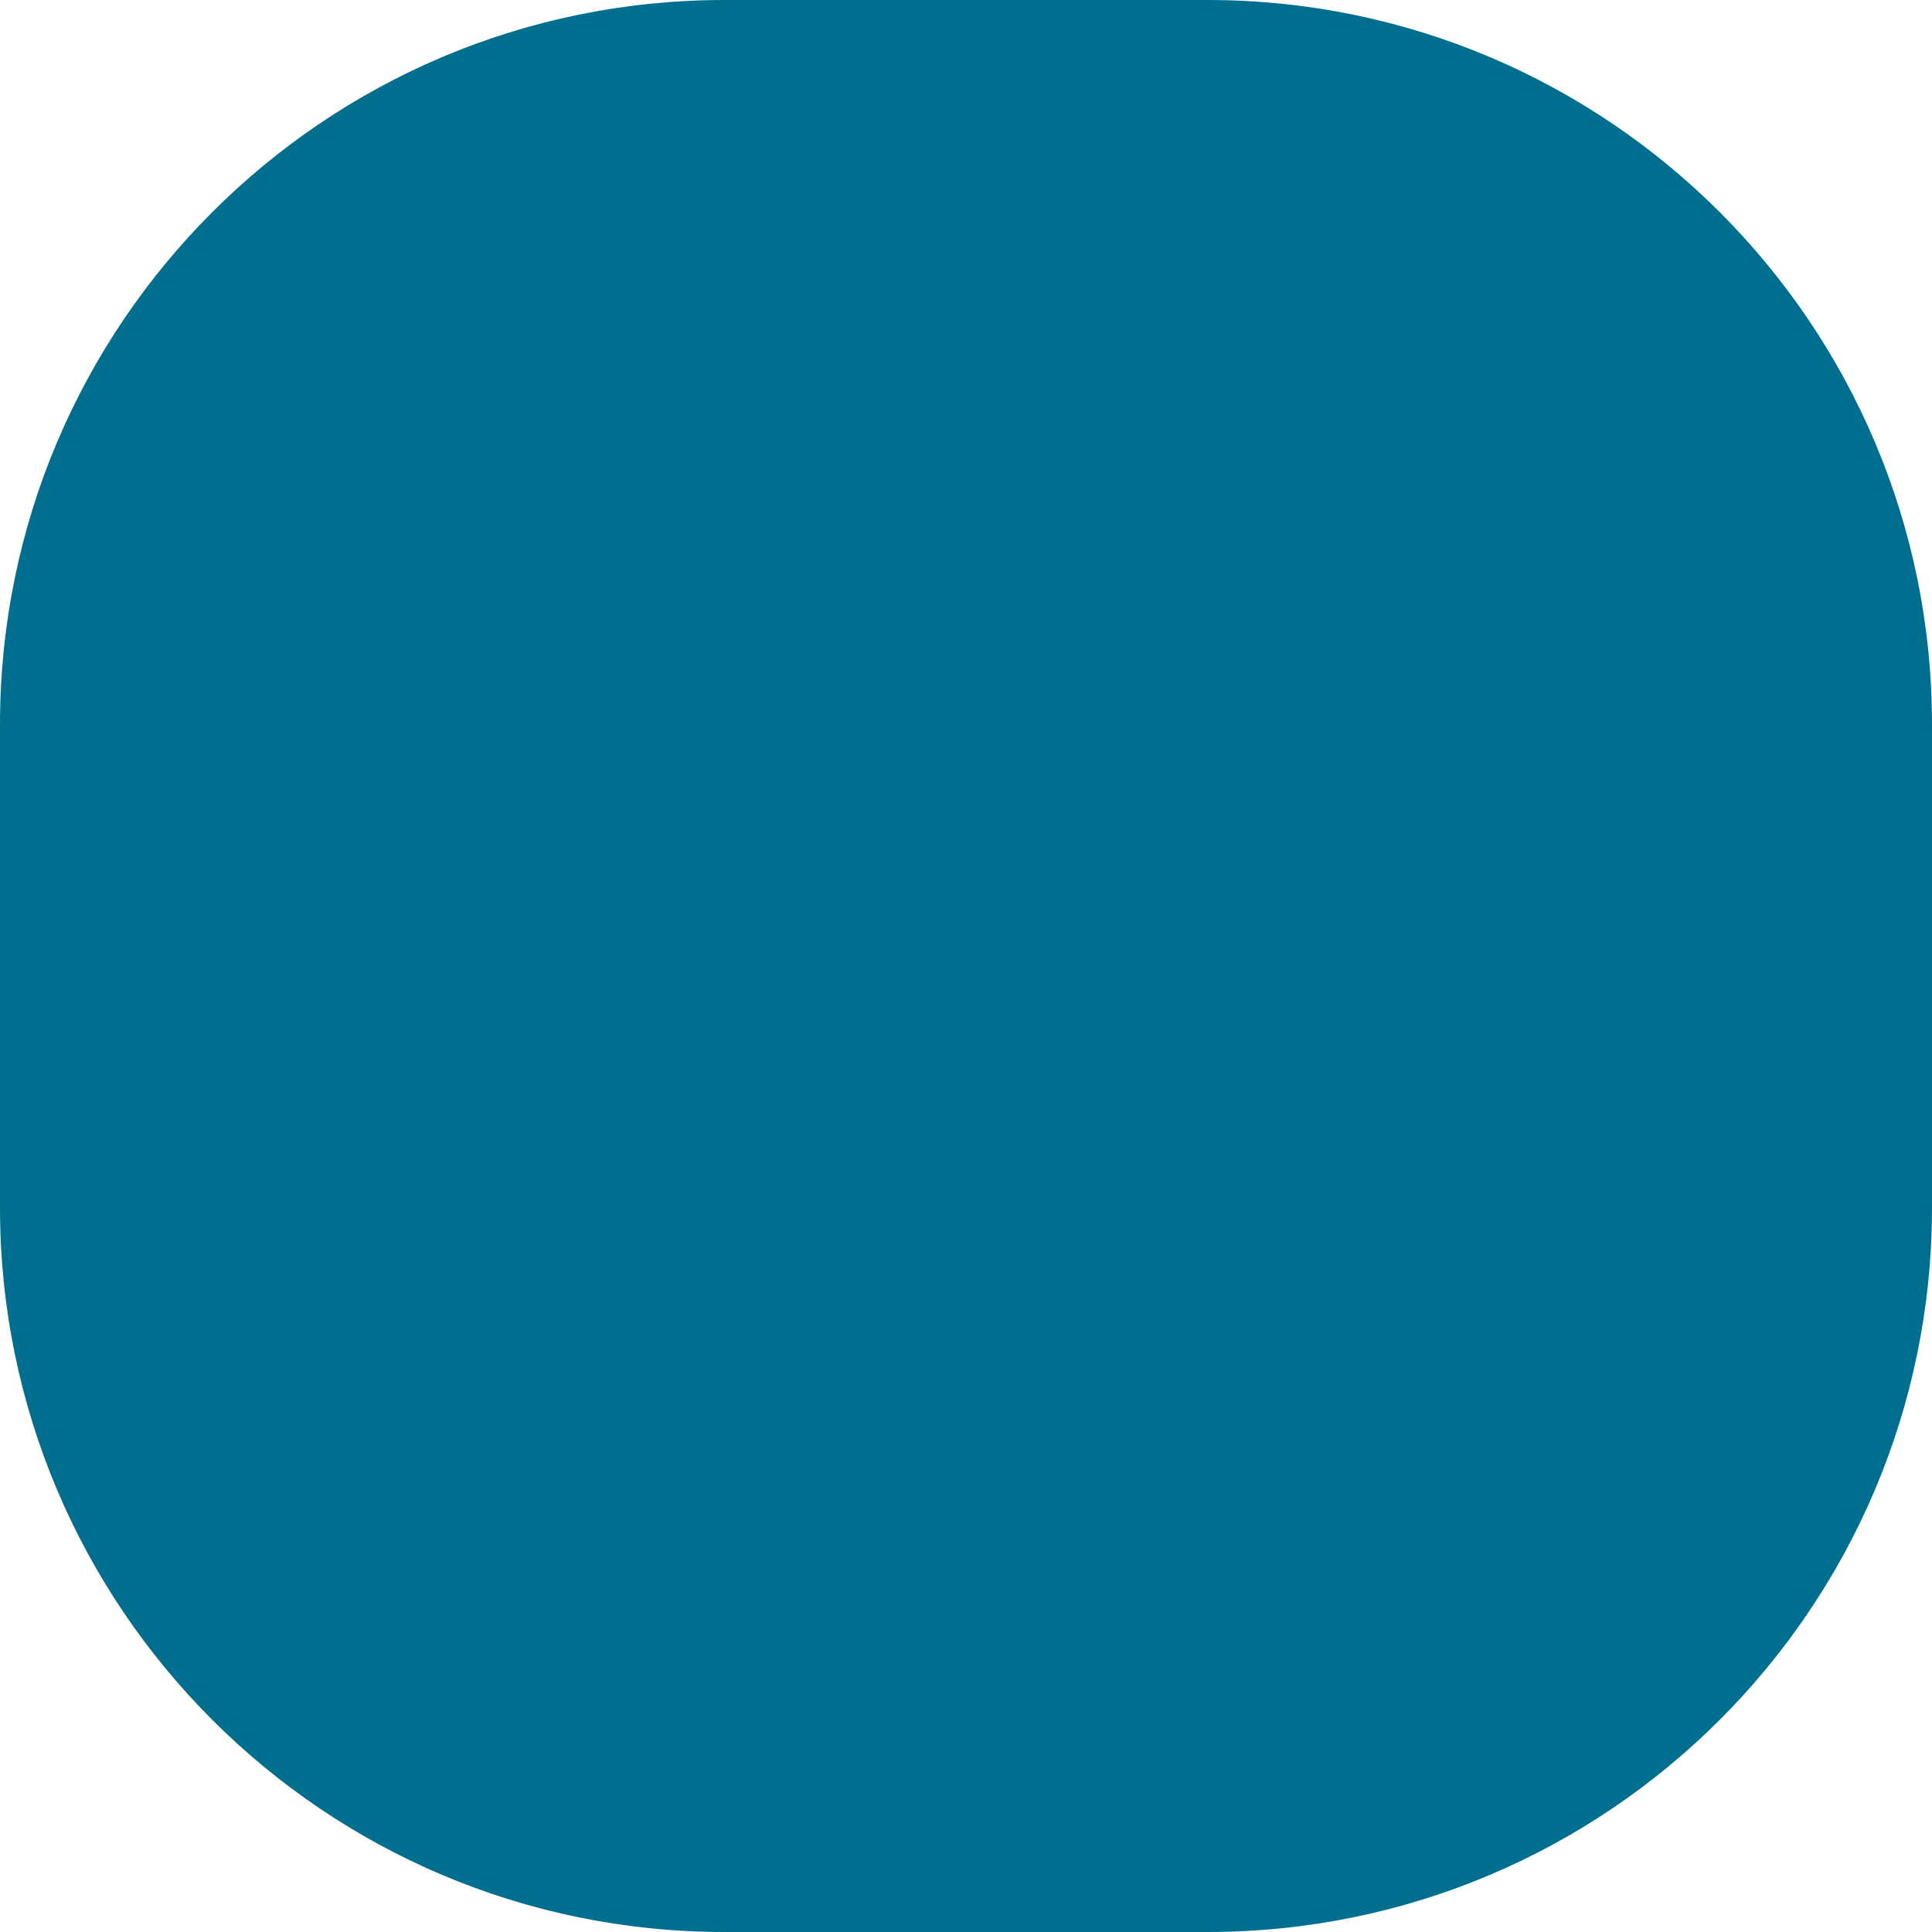
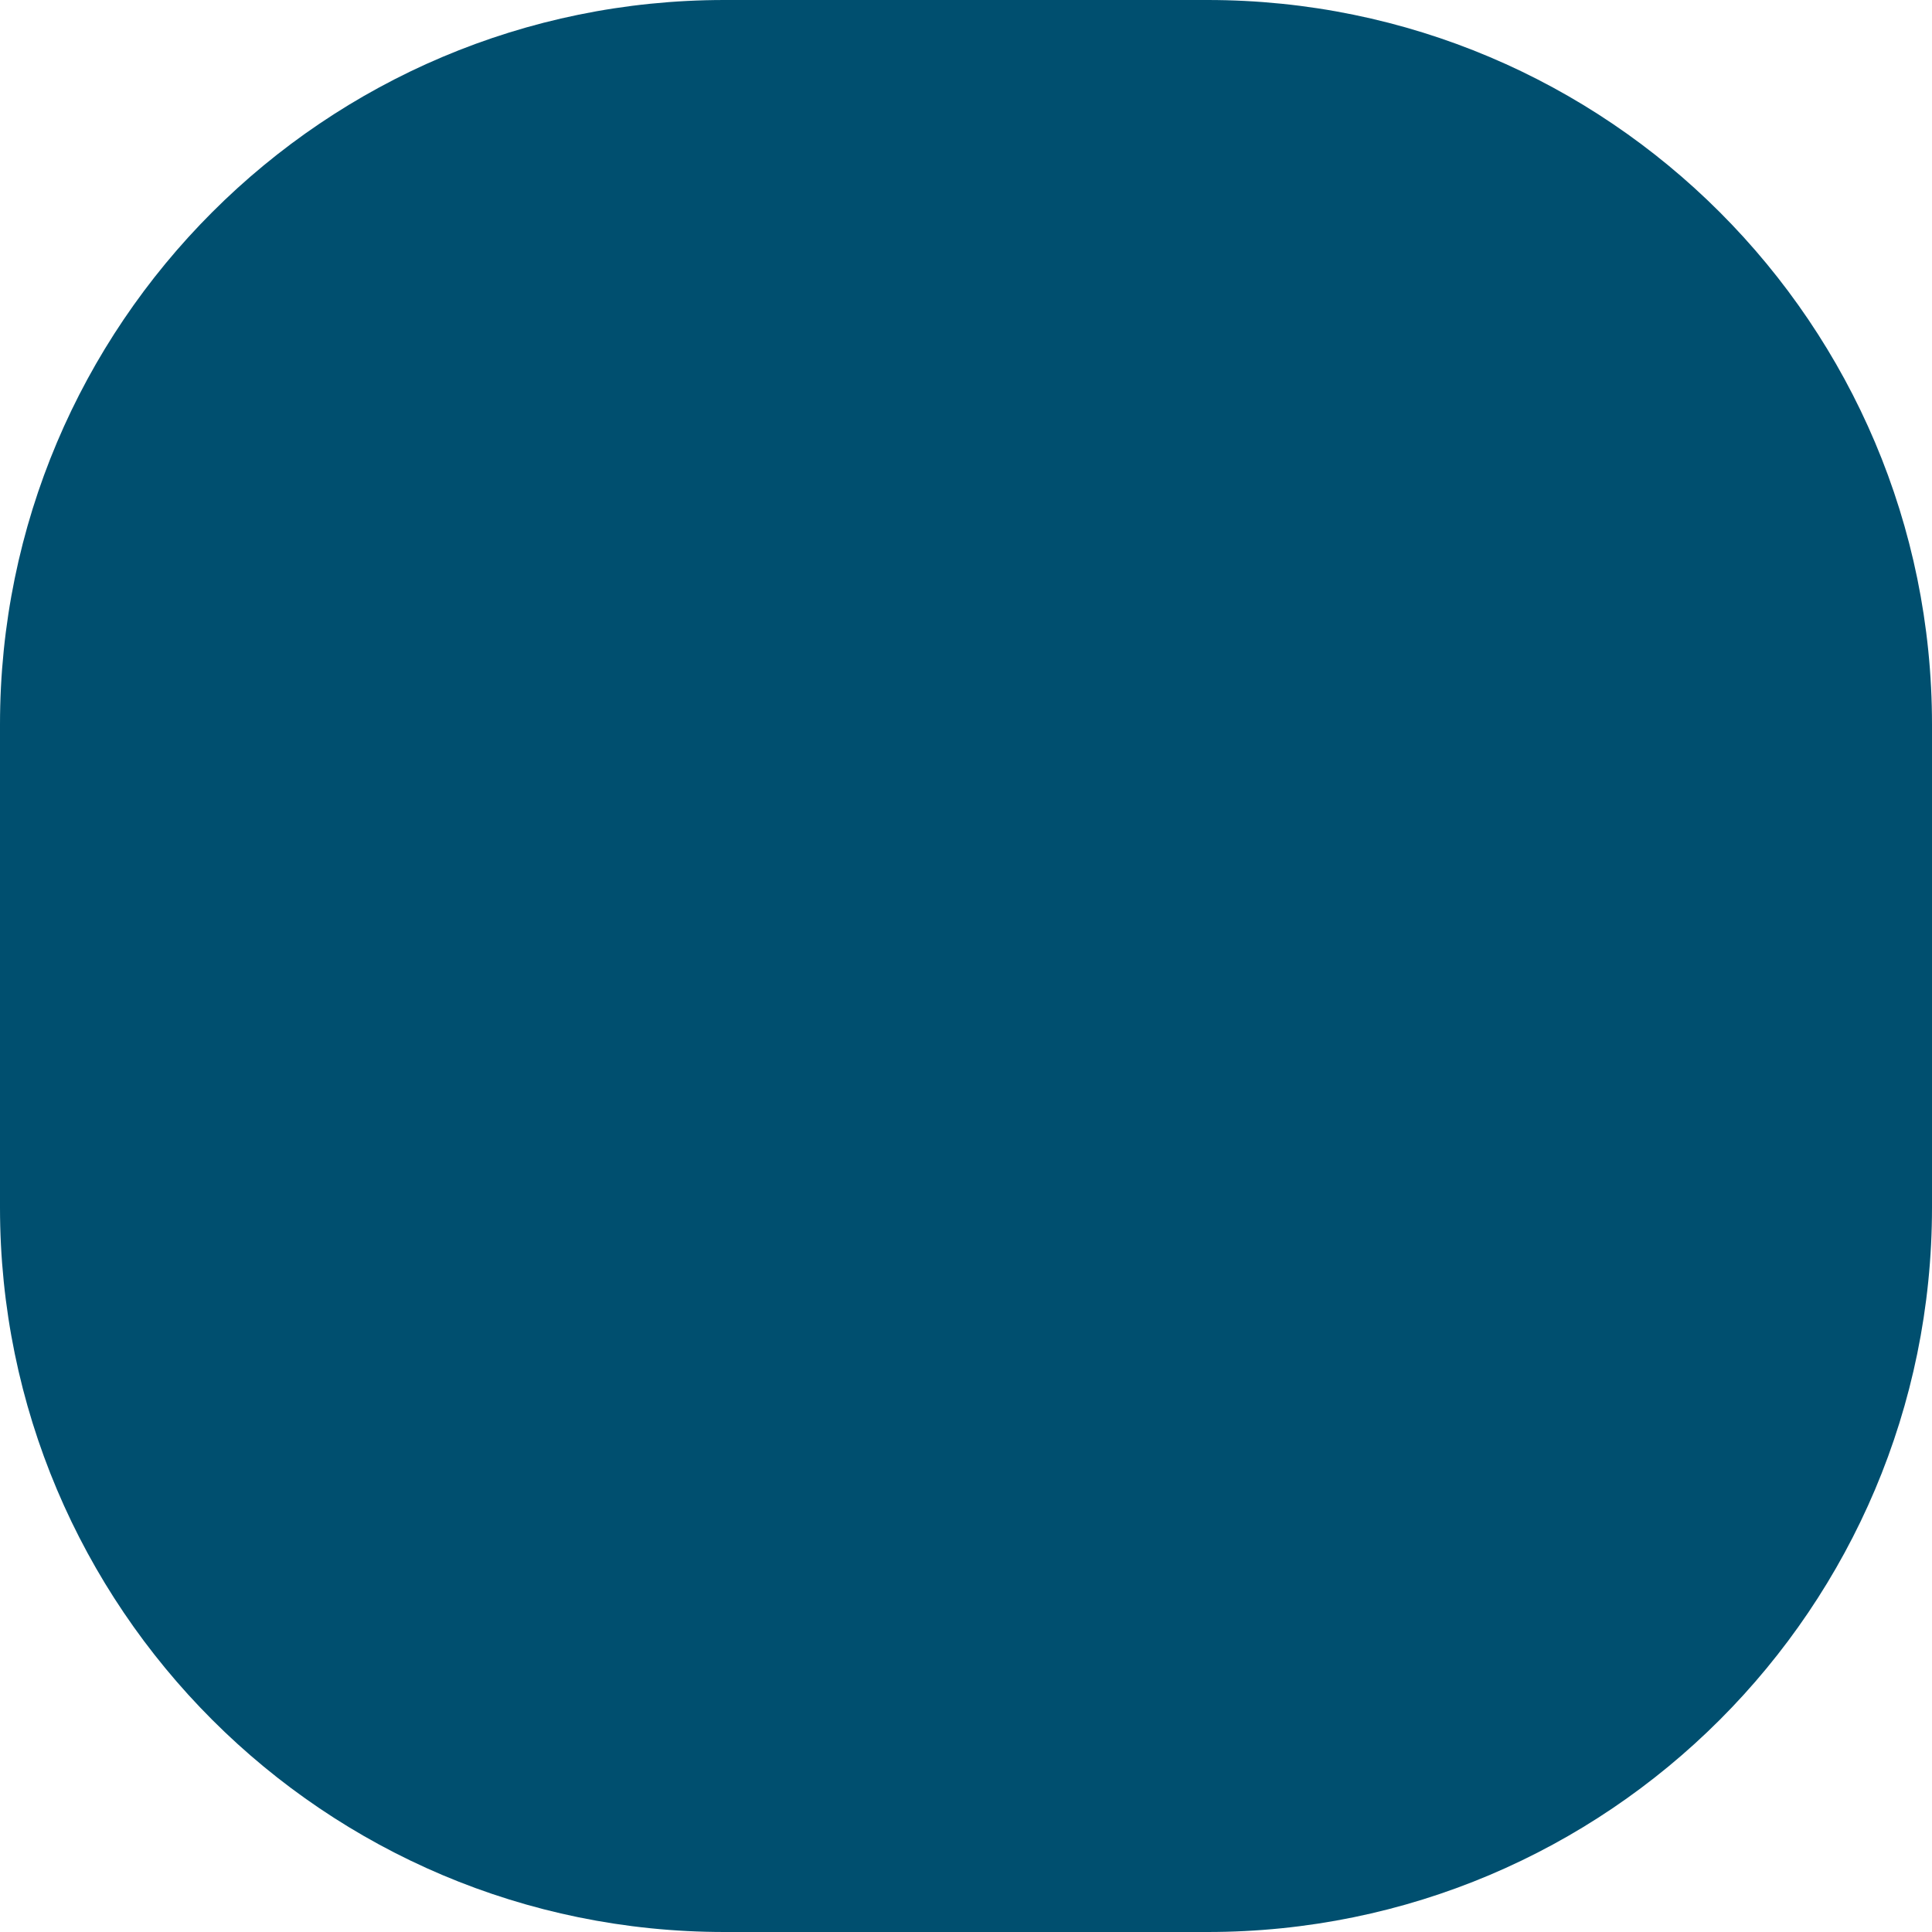
<svg xmlns="http://www.w3.org/2000/svg" width="32" height="32">
-   <rect width="32" height="32" x="0" y="0" fill="#006f8f" rx="12" />
+   <rect width="32" height="32" x="0" y="0" fill="#004f6f" rx="12" />
</svg>
